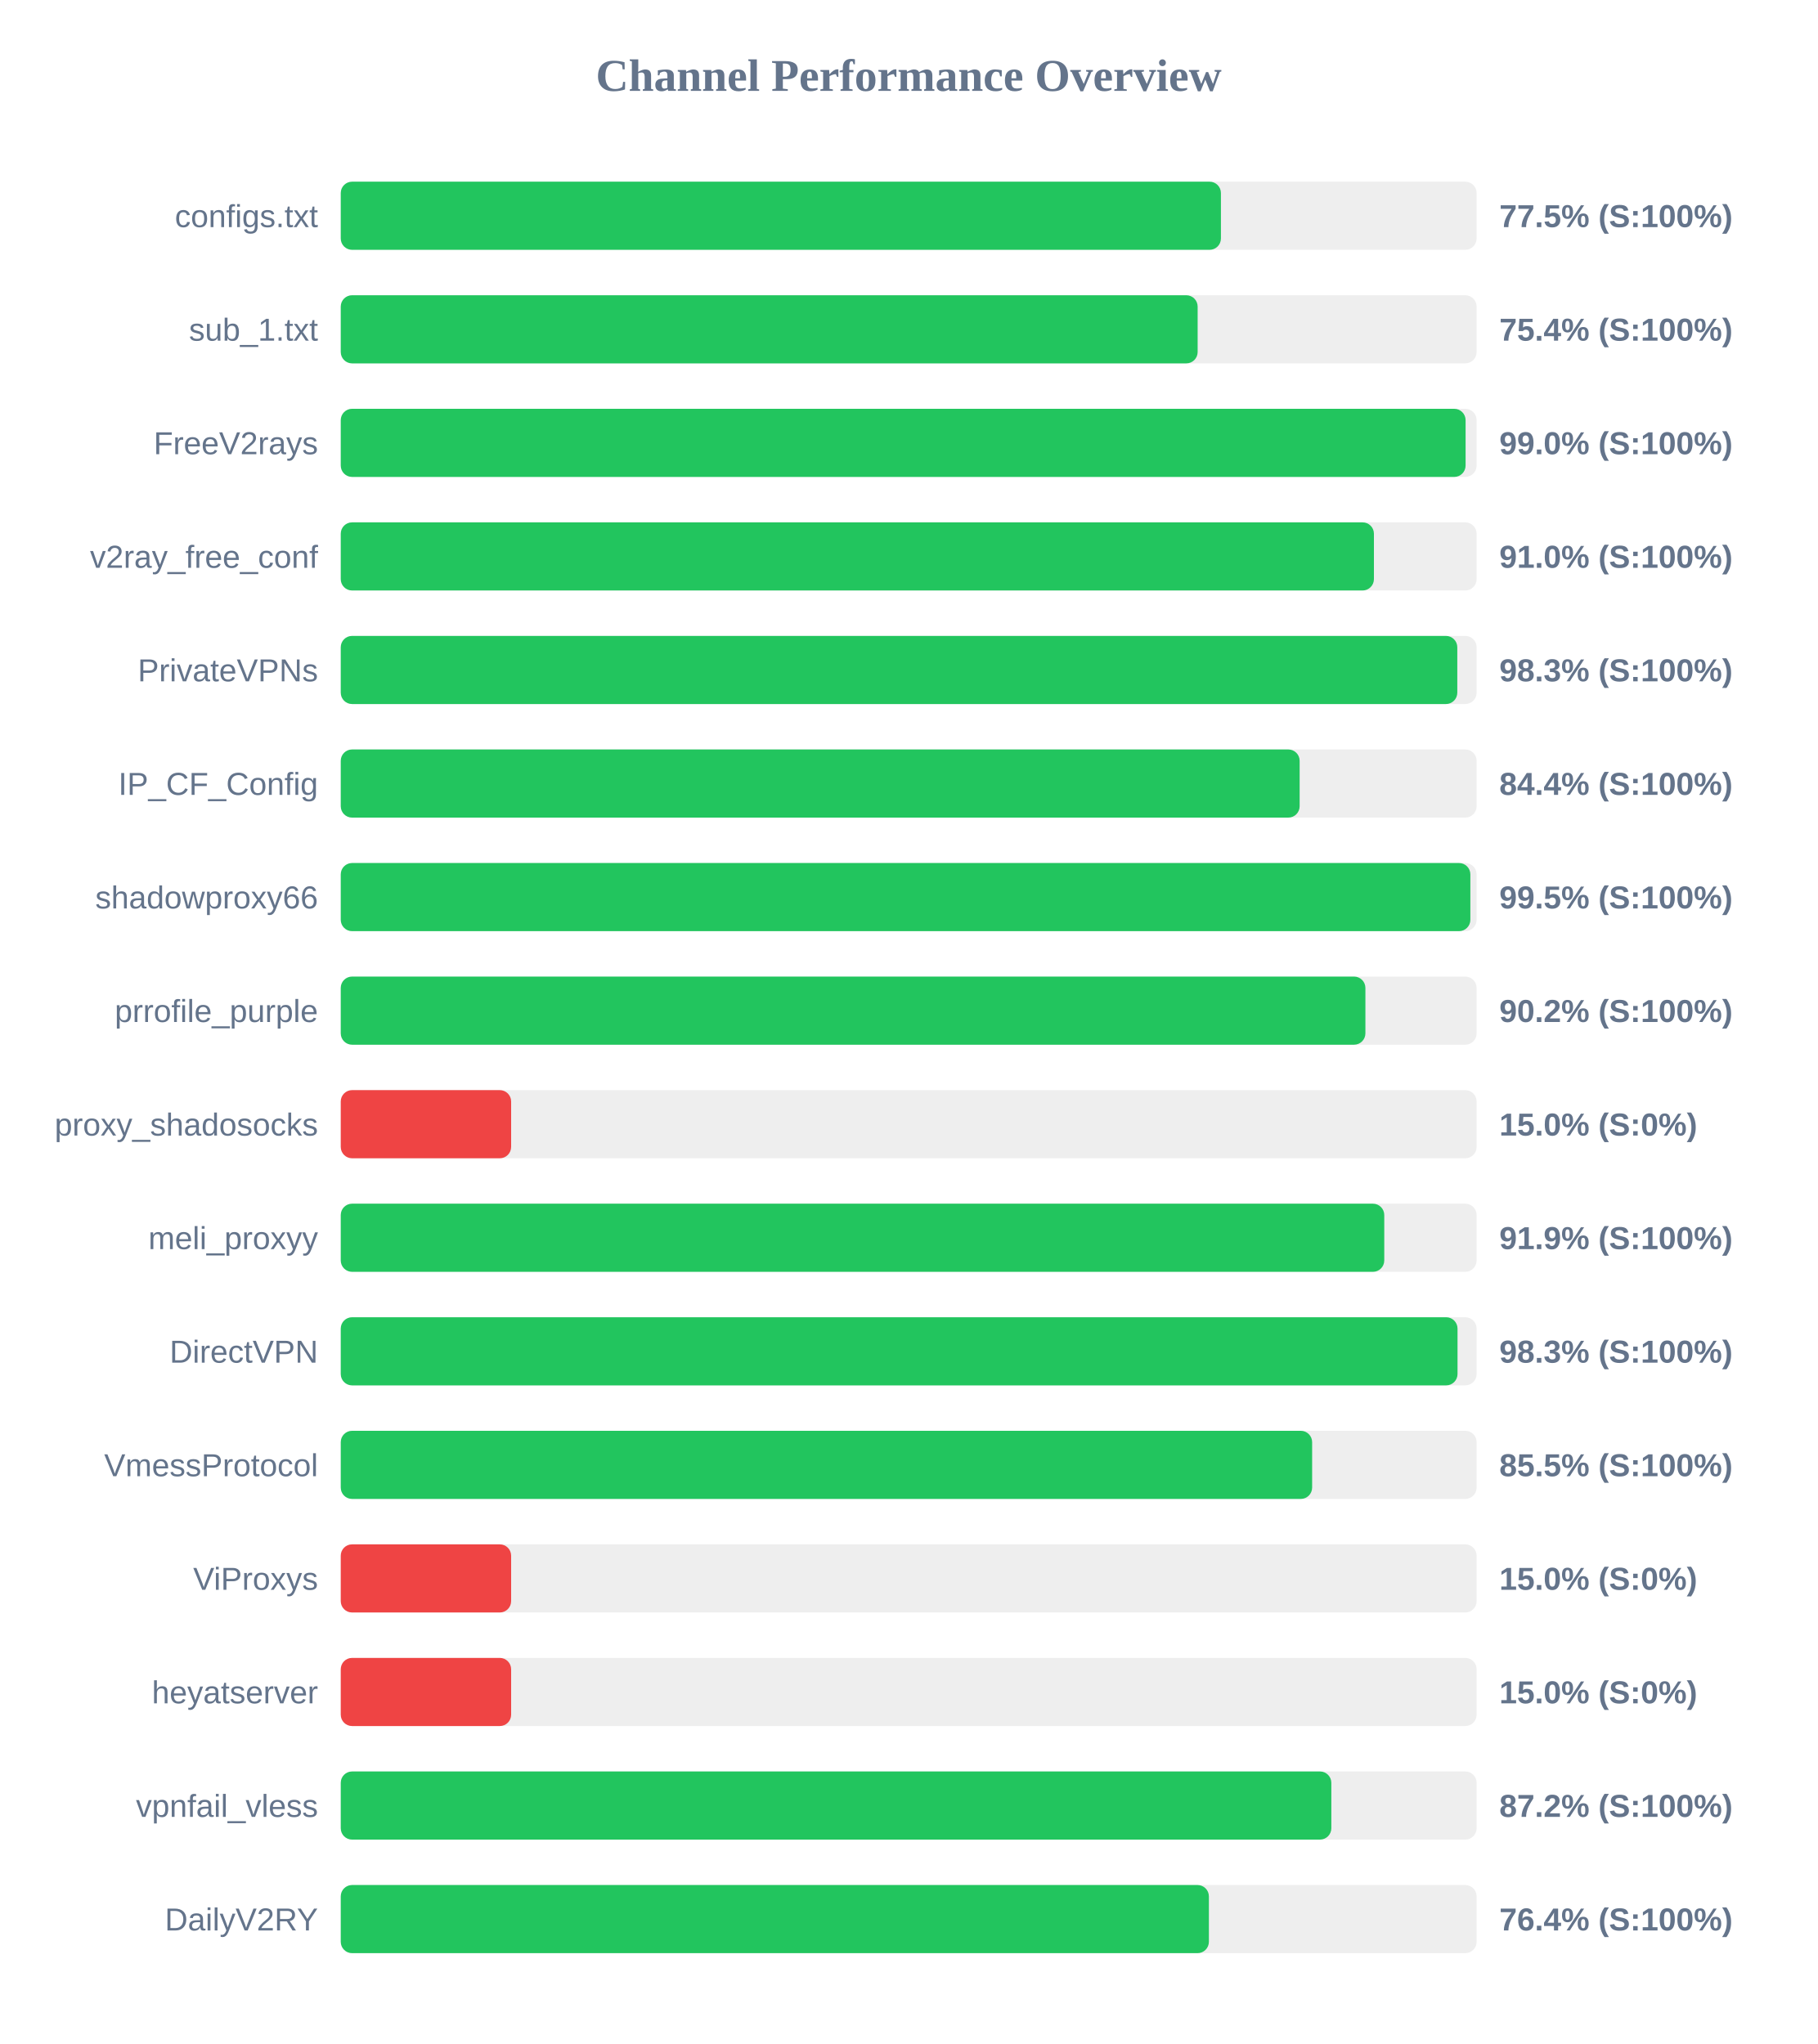
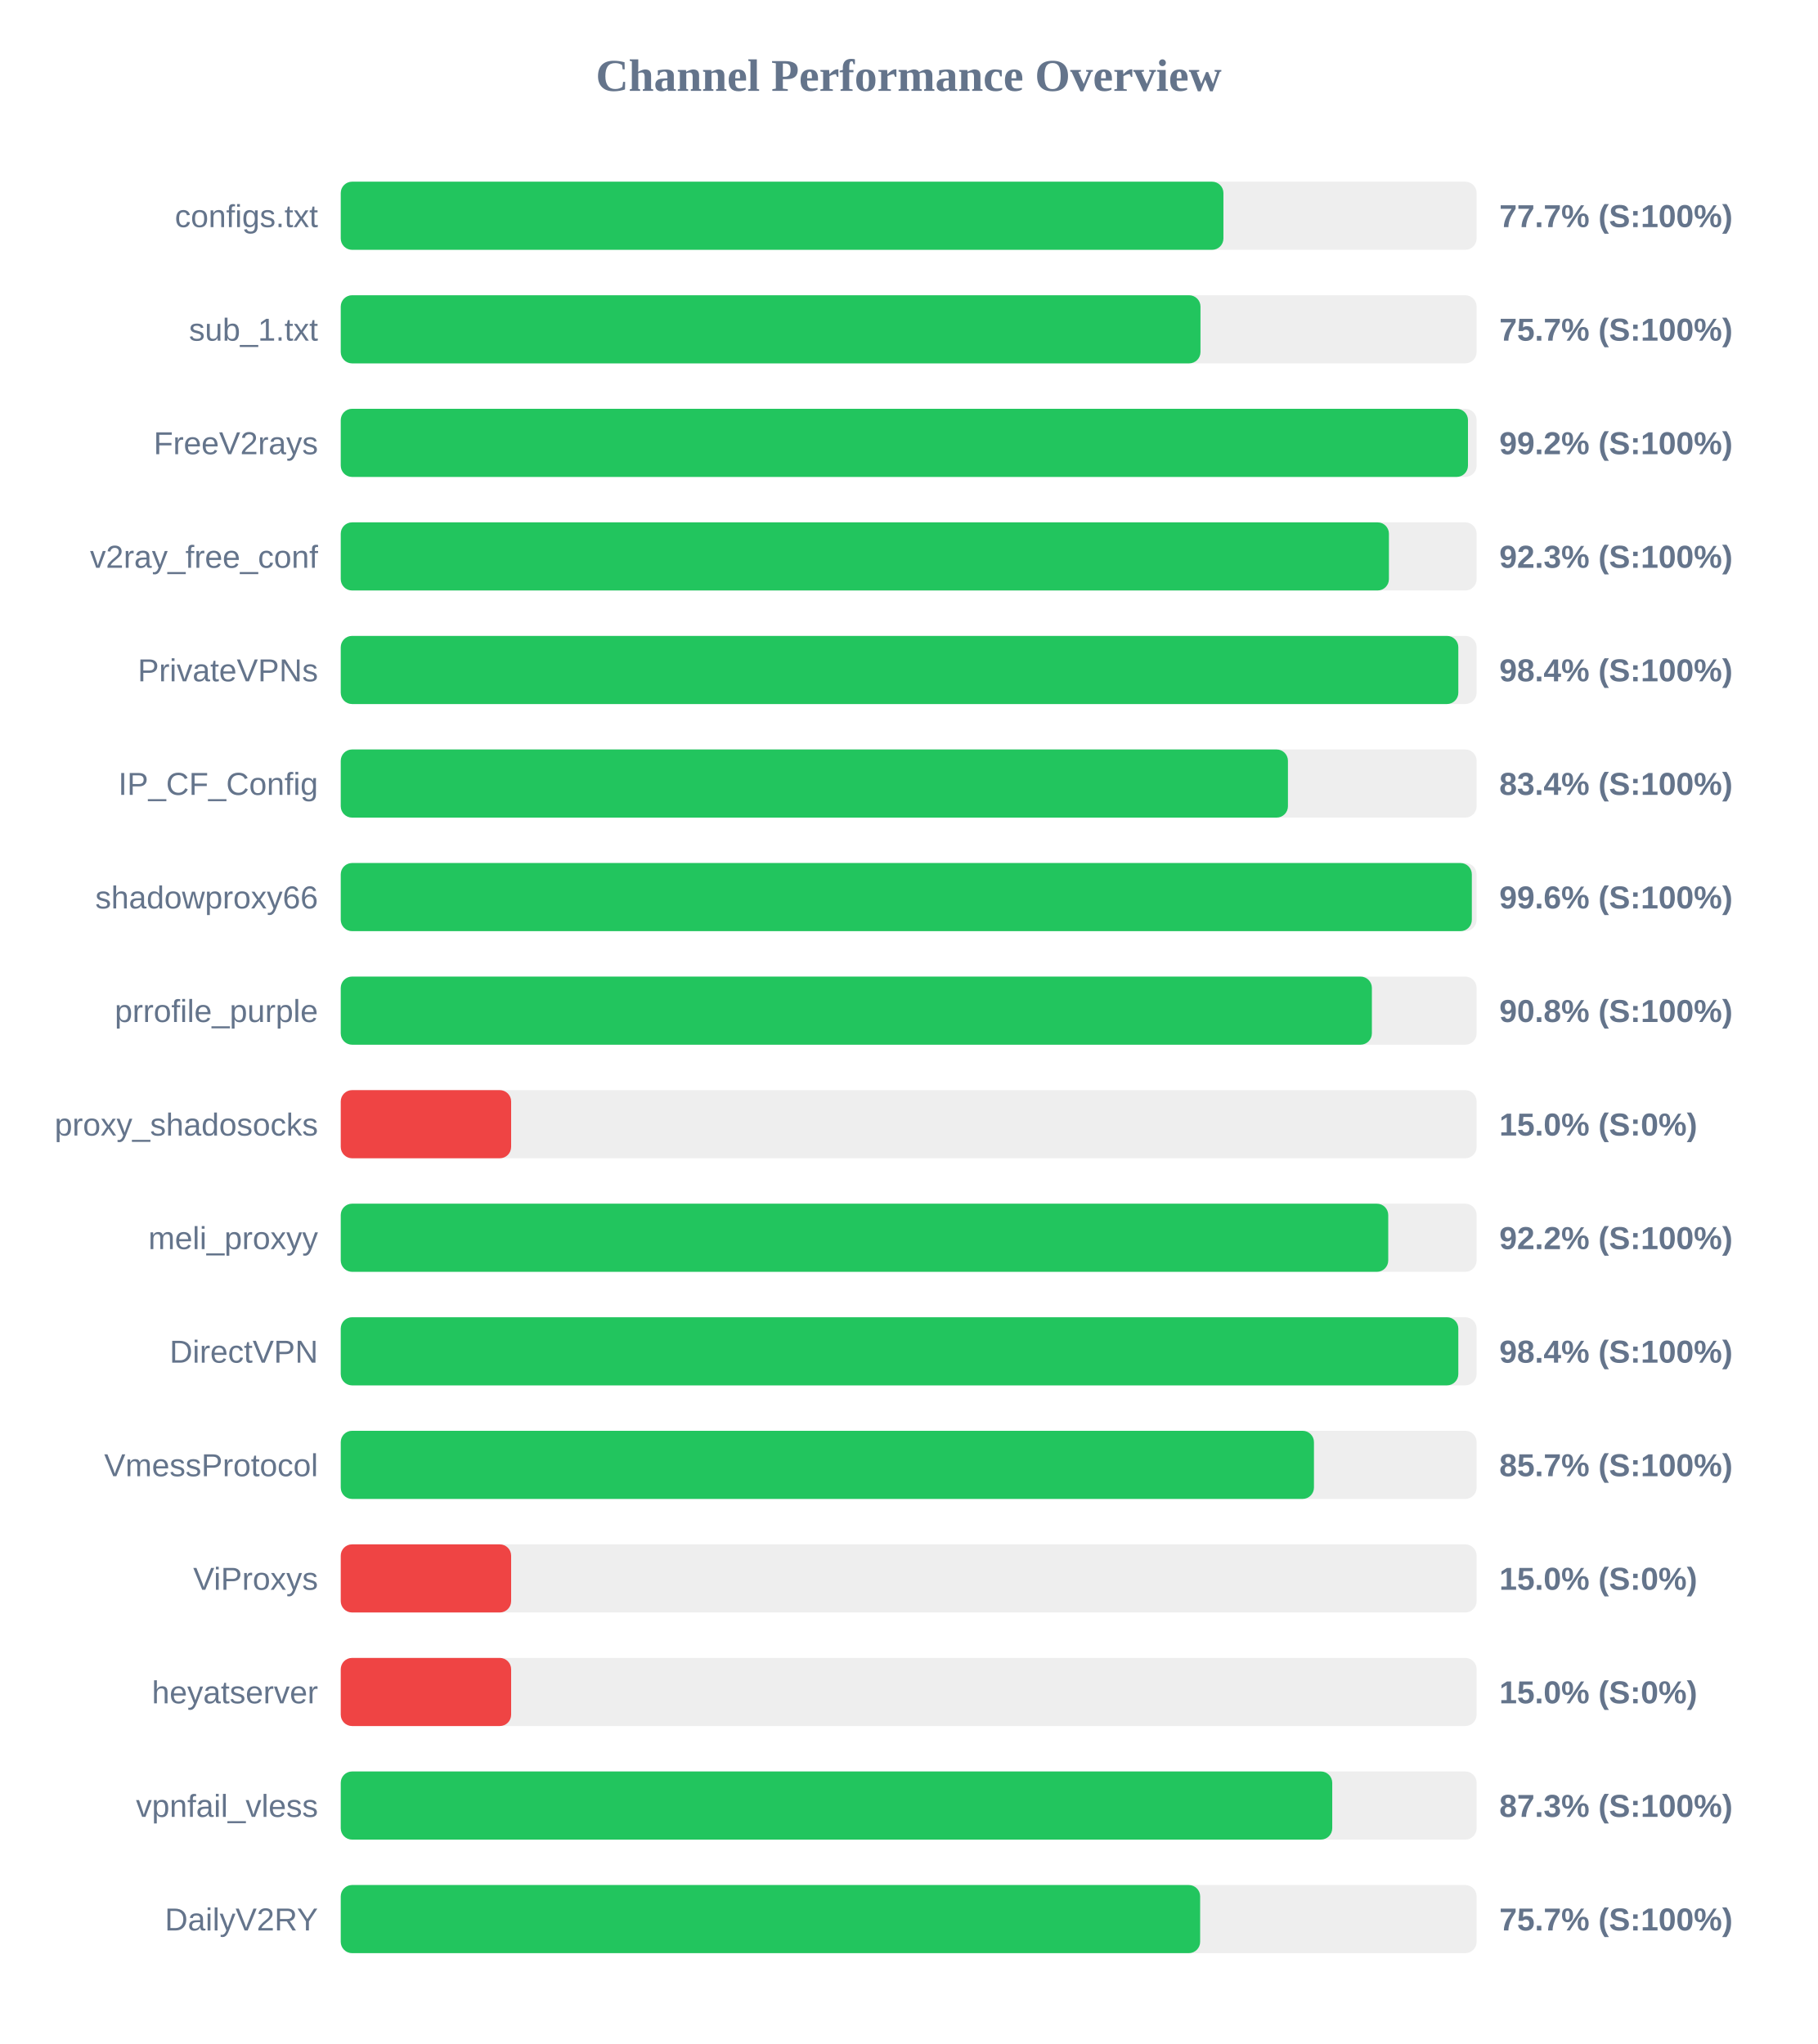
<svg xmlns="http://www.w3.org/2000/svg" width="800" height="900" version="1.1">
  <style>
        .row { font: 14px Arial; fill: #64748b; }
        .score { font: bold 14px Arial; fill: #64748b; }
    </style>
  <text x="400" y="40" text-anchor="middle" font-size="20px" font-weight="bold" fill="#64748b">Channel Performance Overview</text>
  <rect x="150" y="80" width="500" height="30" fill="#eee" rx="5" />
-   <rect x="150" y="80" width="387.45" height="30" fill="#22c55e" rx="5" />
+   <rect x="150" y="80" width="388.55" height="30" fill="#22c55e" rx="5" />
  <text x="140" y="100" text-anchor="end" class="row">configs.txt</text>
-   <text x="660" y="100" text-anchor="start" class="score">77.5% (S:100%)</text>
+   <text x="660" y="100" text-anchor="start" class="score">77.7% (S:100%)</text>
  <rect x="150" y="130" width="500" height="30" fill="#eee" rx="5" />
-   <rect x="150" y="130" width="377.2" height="30" fill="#22c55e" rx="5" />
+   <rect x="150" y="130" width="378.45" height="30" fill="#22c55e" rx="5" />
  <text x="140" y="150" text-anchor="end" class="row">sub_1.txt</text>
-   <text x="660" y="150" text-anchor="start" class="score">75.4% (S:100%)</text>
+   <text x="660" y="150" text-anchor="start" class="score">75.7% (S:100%)</text>
  <rect x="150" y="180" width="500" height="30" fill="#eee" rx="5" />
-   <rect x="150" y="180" width="495.15" height="30" fill="#22c55e" rx="5" />
+   <rect x="150" y="180" width="496.2" height="30" fill="#22c55e" rx="5" />
  <text x="140" y="200" text-anchor="end" class="row">FreeV2rays</text>
-   <text x="660" y="200" text-anchor="start" class="score">99.0% (S:100%)</text>
+   <text x="660" y="200" text-anchor="start" class="score">99.2% (S:100%)</text>
  <rect x="150" y="230" width="500" height="30" fill="#eee" rx="5" />
-   <rect x="150" y="230" width="454.8" height="30" fill="#22c55e" rx="5" />
+   <rect x="150" y="230" width="461.4" height="30" fill="#22c55e" rx="5" />
  <text x="140" y="250" text-anchor="end" class="row">v2ray_free_conf</text>
-   <text x="660" y="250" text-anchor="start" class="score">91.0% (S:100%)</text>
+   <text x="660" y="250" text-anchor="start" class="score">92.3% (S:100%)</text>
  <rect x="150" y="280" width="500" height="30" fill="#eee" rx="5" />
-   <rect x="150" y="280" width="491.5" height="30" fill="#22c55e" rx="5" />
+   <rect x="150" y="280" width="491.95" height="30" fill="#22c55e" rx="5" />
  <text x="140" y="300" text-anchor="end" class="row">PrivateVPNs</text>
-   <text x="660" y="300" text-anchor="start" class="score">98.3% (S:100%)</text>
+   <text x="660" y="300" text-anchor="start" class="score">98.4% (S:100%)</text>
  <rect x="150" y="330" width="500" height="30" fill="#eee" rx="5" />
-   <rect x="150" y="330" width="422.1" height="30" fill="#22c55e" rx="5" />
+   <rect x="150" y="330" width="416.95" height="30" fill="#22c55e" rx="5" />
  <text x="140" y="350" text-anchor="end" class="row">IP_CF_Config</text>
-   <text x="660" y="350" text-anchor="start" class="score">84.4% (S:100%)</text>
+   <text x="660" y="350" text-anchor="start" class="score">83.4% (S:100%)</text>
  <rect x="150" y="380" width="500" height="30" fill="#eee" rx="5" />
-   <rect x="150" y="380" width="497.25" height="30" fill="#22c55e" rx="5" />
+   <rect x="150" y="380" width="497.9" height="30" fill="#22c55e" rx="5" />
  <text x="140" y="400" text-anchor="end" class="row">shadowproxy66</text>
-   <text x="660" y="400" text-anchor="start" class="score">99.5% (S:100%)</text>
+   <text x="660" y="400" text-anchor="start" class="score">99.6% (S:100%)</text>
  <rect x="150" y="430" width="500" height="30" fill="#eee" rx="5" />
-   <rect x="150" y="430" width="451.05" height="30" fill="#22c55e" rx="5" />
+   <rect x="150" y="430" width="453.9" height="30" fill="#22c55e" rx="5" />
  <text x="140" y="450" text-anchor="end" class="row">prrofile_purple</text>
-   <text x="660" y="450" text-anchor="start" class="score">90.2% (S:100%)</text>
+   <text x="660" y="450" text-anchor="start" class="score">90.8% (S:100%)</text>
  <rect x="150" y="480" width="500" height="30" fill="#eee" rx="5" />
  <rect x="150" y="480" width="75.0" height="30" fill="#ef4444" rx="5" />
  <text x="140" y="500" text-anchor="end" class="row">proxy_shadosocks</text>
  <text x="660" y="500" text-anchor="start" class="score">15.0% (S:0%)</text>
  <rect x="150" y="530" width="500" height="30" fill="#eee" rx="5" />
-   <rect x="150" y="530" width="459.35" height="30" fill="#22c55e" rx="5" />
+   <rect x="150" y="530" width="461.1" height="30" fill="#22c55e" rx="5" />
  <text x="140" y="550" text-anchor="end" class="row">meli_proxyy</text>
-   <text x="660" y="550" text-anchor="start" class="score">91.9% (S:100%)</text>
+   <text x="660" y="550" text-anchor="start" class="score">92.2% (S:100%)</text>
  <rect x="150" y="580" width="500" height="30" fill="#eee" rx="5" />
-   <rect x="150" y="580" width="491.6" height="30" fill="#22c55e" rx="5" />
+   <rect x="150" y="580" width="491.95" height="30" fill="#22c55e" rx="5" />
  <text x="140" y="600" text-anchor="end" class="row">DirectVPN</text>
-   <text x="660" y="600" text-anchor="start" class="score">98.3% (S:100%)</text>
+   <text x="660" y="600" text-anchor="start" class="score">98.4% (S:100%)</text>
  <rect x="150" y="630" width="500" height="30" fill="#eee" rx="5" />
-   <rect x="150" y="630" width="427.6" height="30" fill="#22c55e" rx="5" />
+   <rect x="150" y="630" width="428.4" height="30" fill="#22c55e" rx="5" />
  <text x="140" y="650" text-anchor="end" class="row">VmessProtocol</text>
-   <text x="660" y="650" text-anchor="start" class="score">85.5% (S:100%)</text>
+   <text x="660" y="650" text-anchor="start" class="score">85.7% (S:100%)</text>
  <rect x="150" y="680" width="500" height="30" fill="#eee" rx="5" />
  <rect x="150" y="680" width="75.0" height="30" fill="#ef4444" rx="5" />
  <text x="140" y="700" text-anchor="end" class="row">ViProxys</text>
  <text x="660" y="700" text-anchor="start" class="score">15.0% (S:0%)</text>
  <rect x="150" y="730" width="500" height="30" fill="#eee" rx="5" />
  <rect x="150" y="730" width="75.0" height="30" fill="#ef4444" rx="5" />
  <text x="140" y="750" text-anchor="end" class="row">heyatserver</text>
  <text x="660" y="750" text-anchor="start" class="score">15.0% (S:0%)</text>
  <rect x="150" y="780" width="500" height="30" fill="#eee" rx="5" />
-   <rect x="150" y="780" width="436.05" height="30" fill="#22c55e" rx="5" />
+   <rect x="150" y="780" width="436.45" height="30" fill="#22c55e" rx="5" />
  <text x="140" y="800" text-anchor="end" class="row">vpnfail_vless</text>
-   <text x="660" y="800" text-anchor="start" class="score">87.2% (S:100%)</text>
+   <text x="660" y="800" text-anchor="start" class="score">87.3% (S:100%)</text>
  <rect x="150" y="830" width="500" height="30" fill="#eee" rx="5" />
-   <rect x="150" y="830" width="382.15" height="30" fill="#22c55e" rx="5" />
+   <rect x="150" y="830" width="378.3" height="30" fill="#22c55e" rx="5" />
  <text x="140" y="850" text-anchor="end" class="row">DailyV2RY</text>
-   <text x="660" y="850" text-anchor="start" class="score">76.4% (S:100%)</text>
+   <text x="660" y="850" text-anchor="start" class="score">75.7% (S:100%)</text>
</svg>
